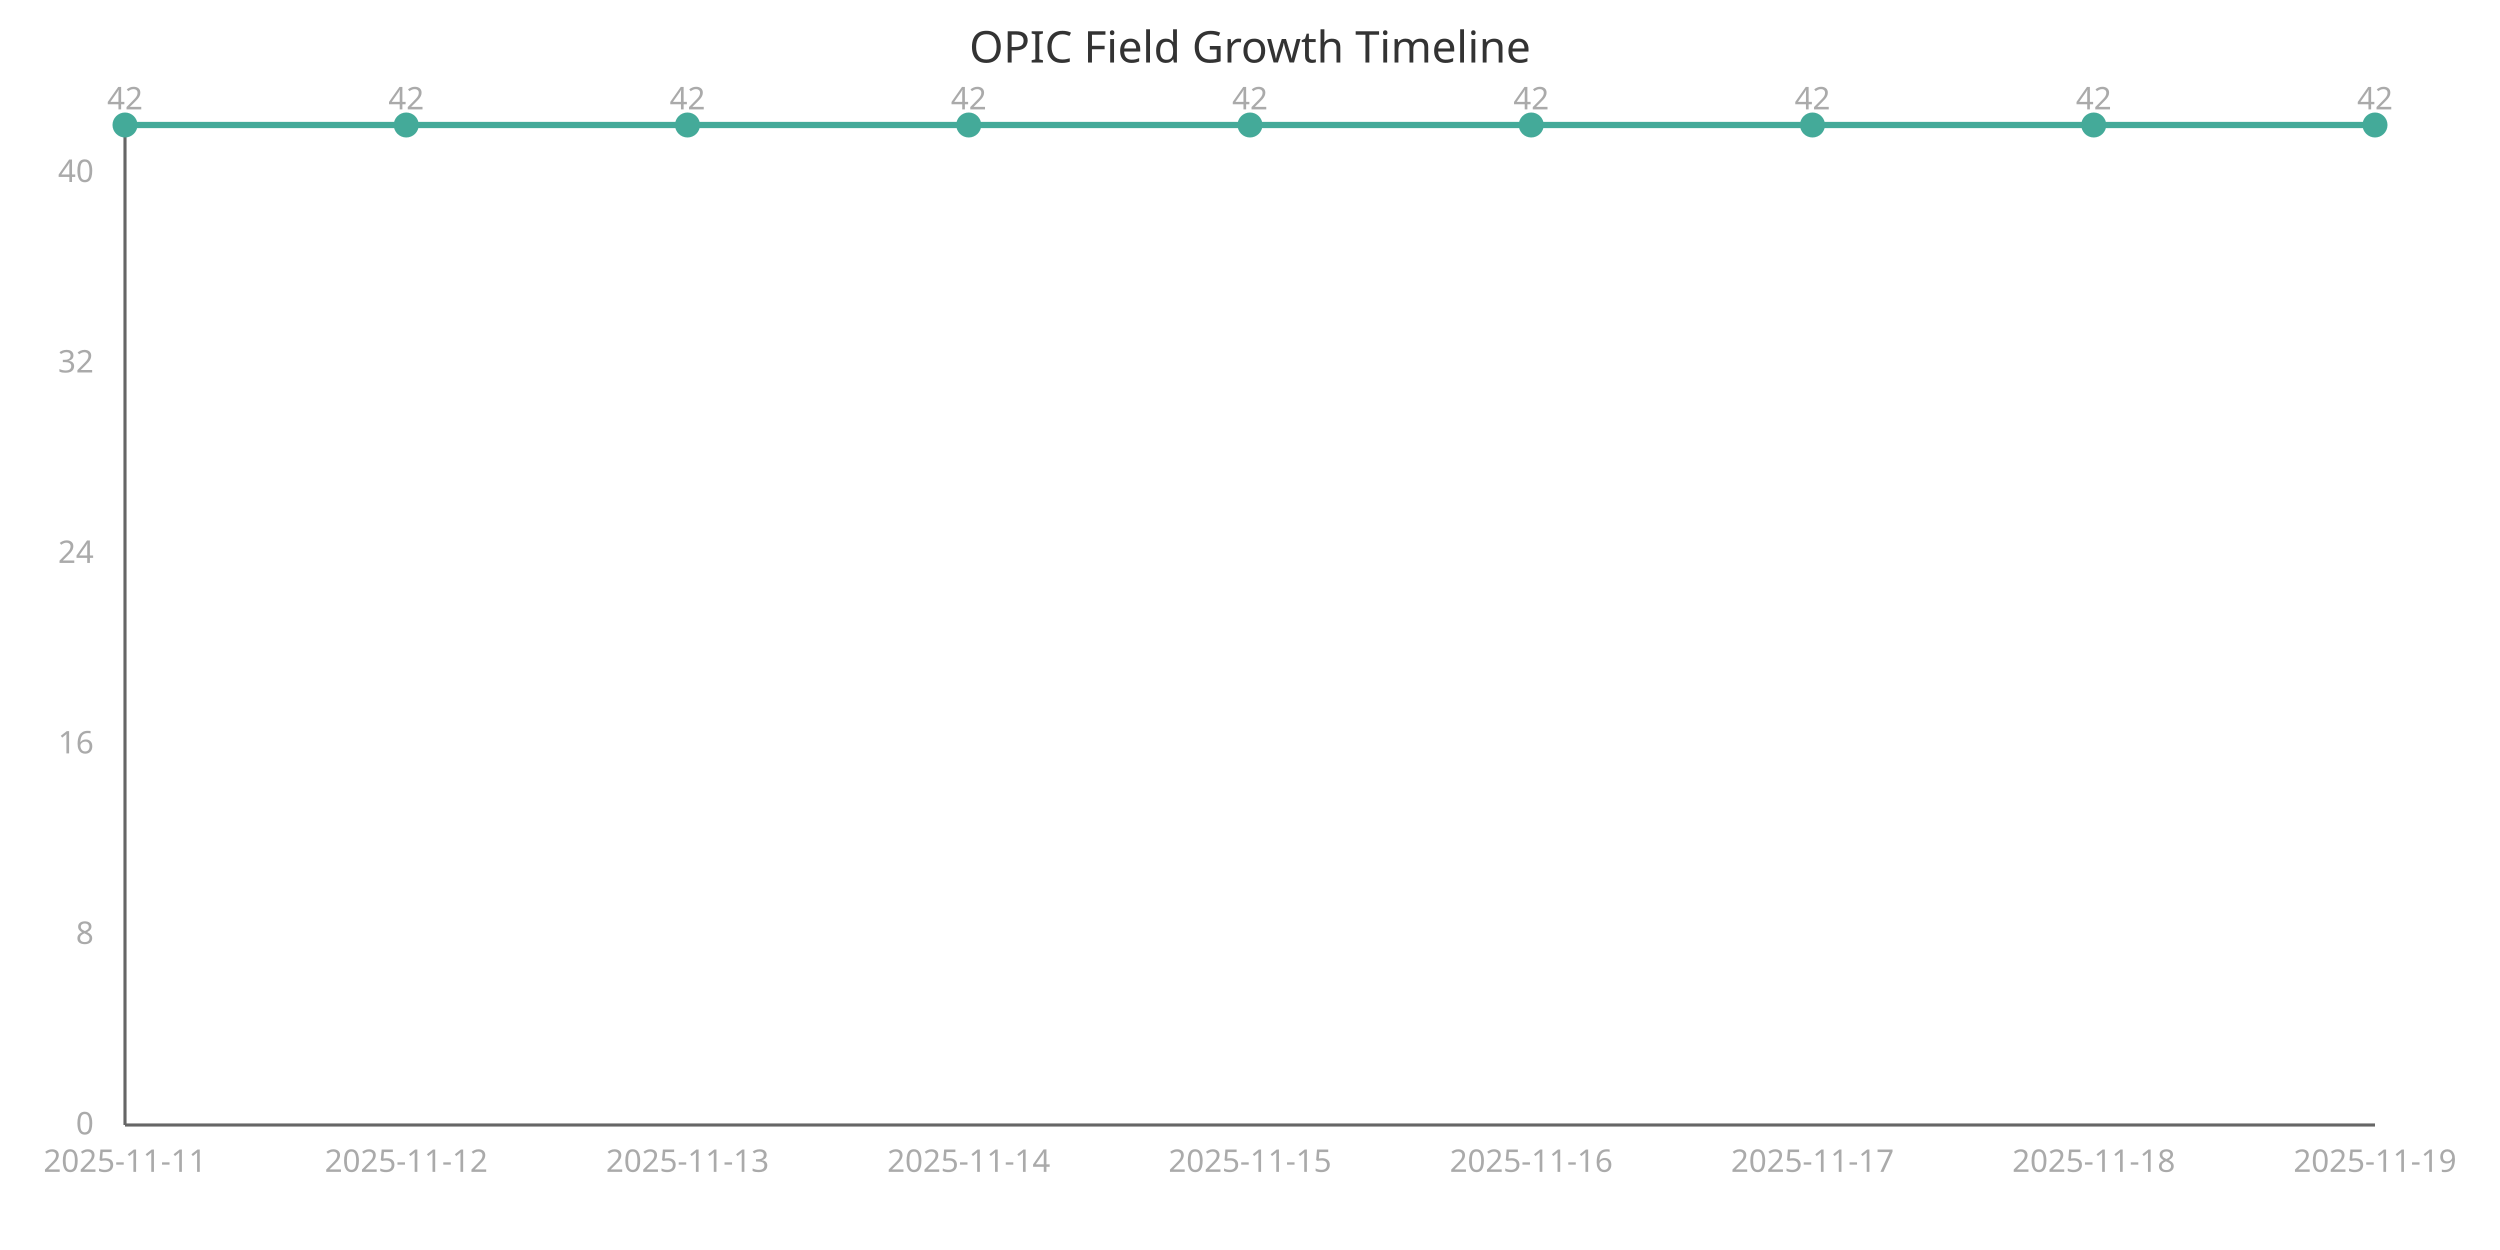
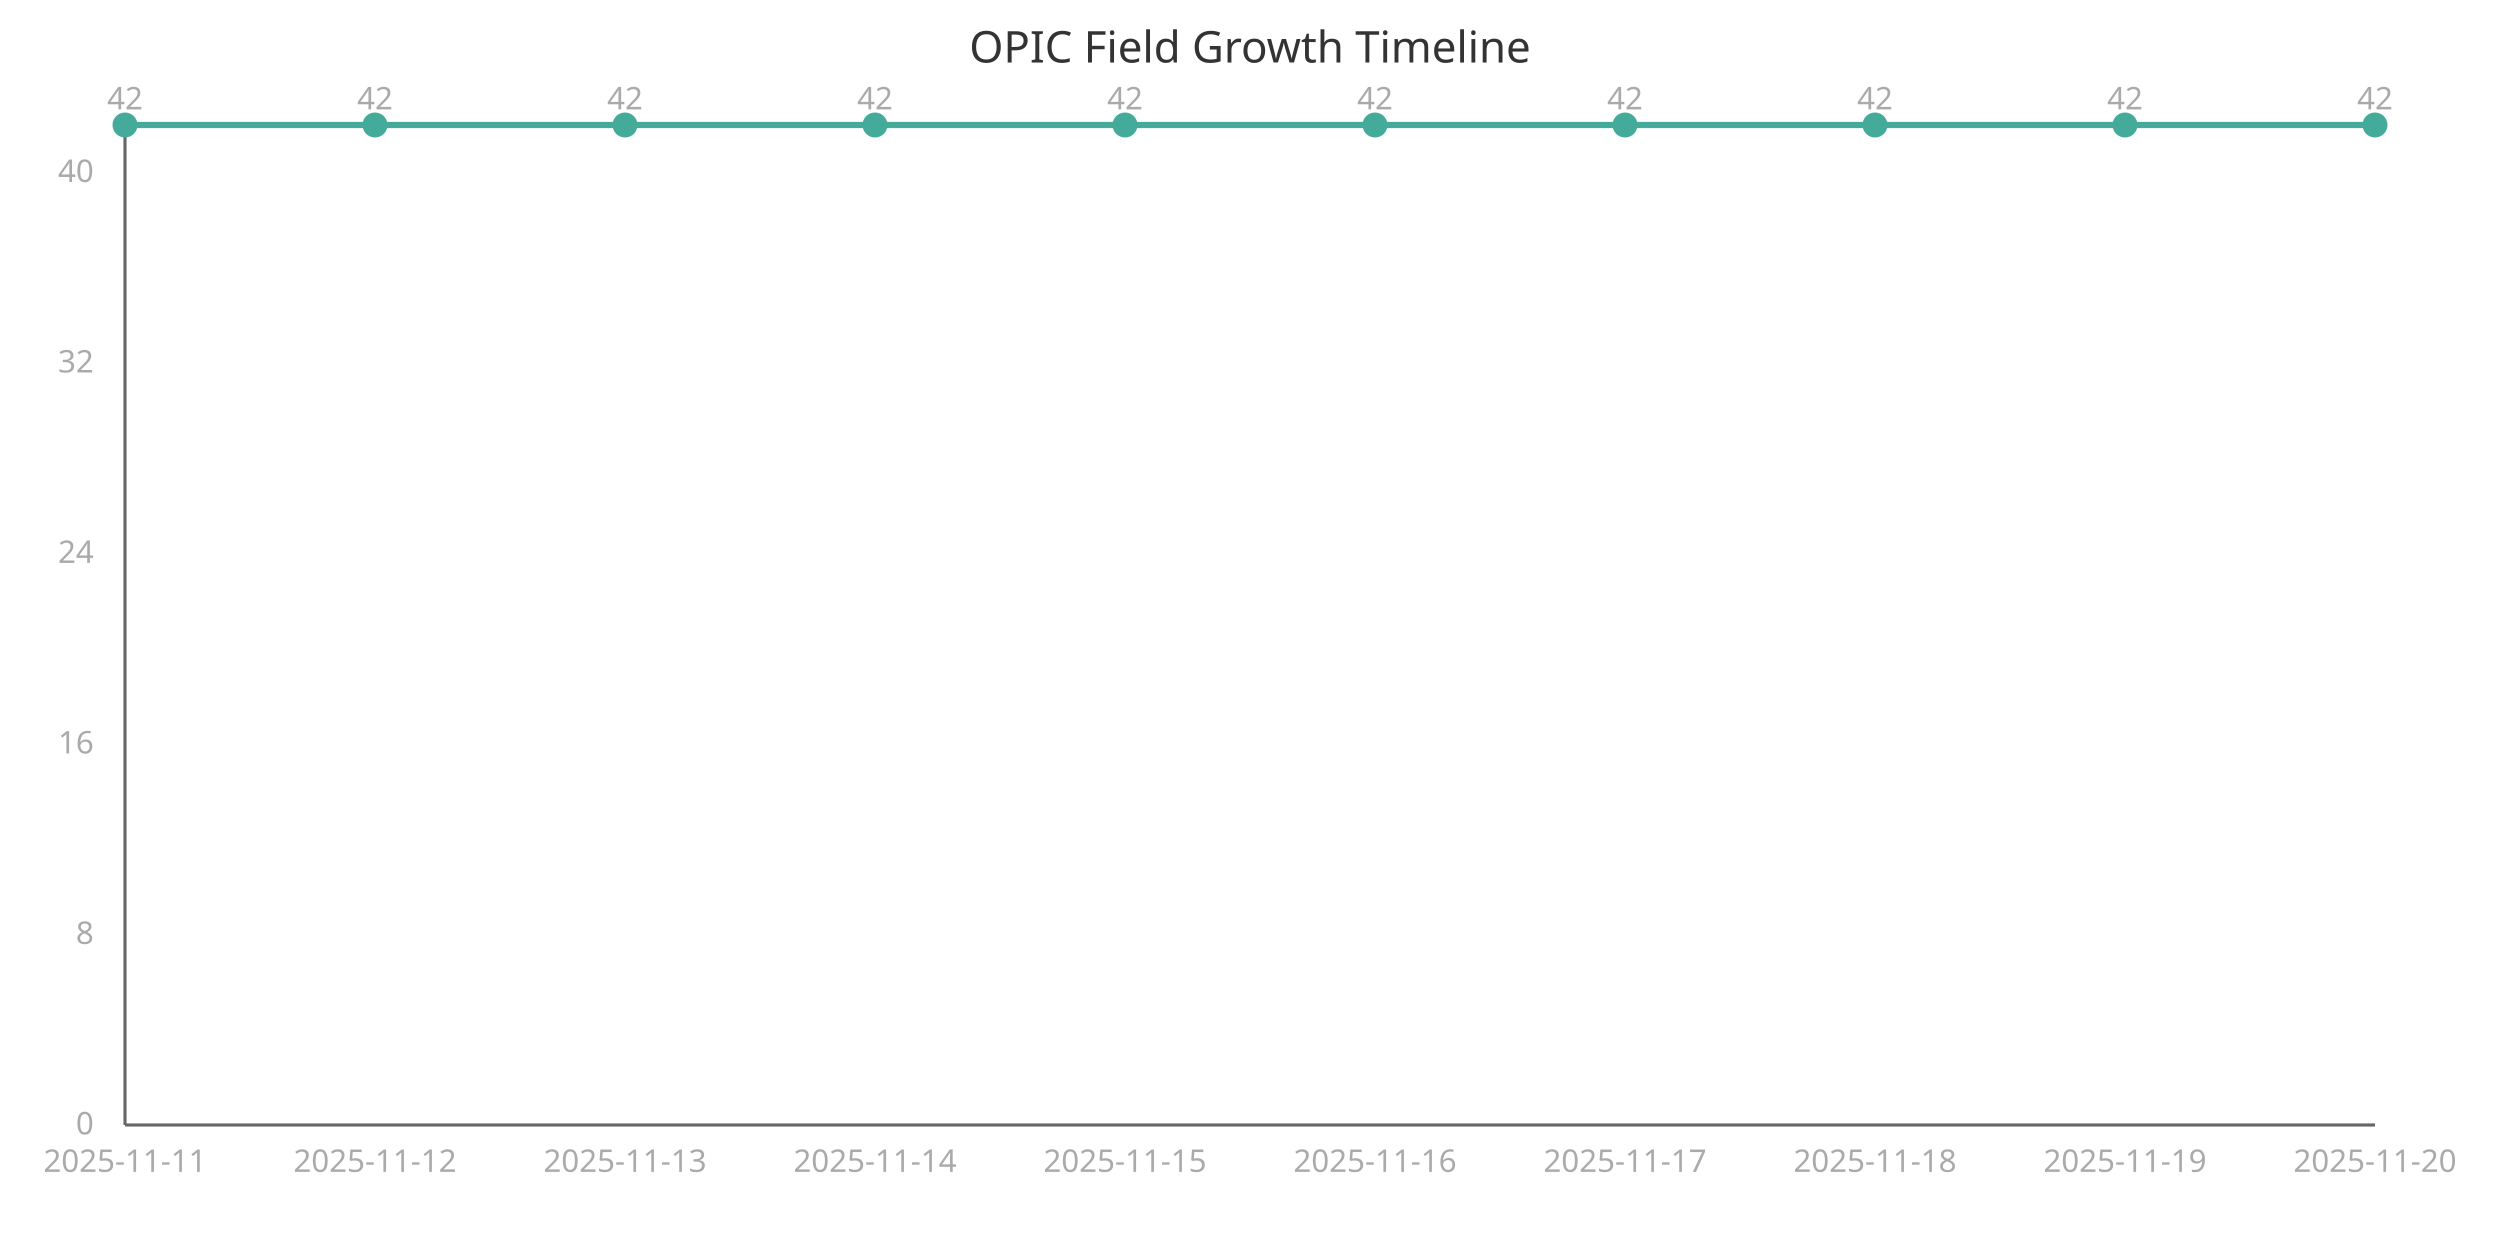
<svg xmlns="http://www.w3.org/2000/svg" width="800" height="400" viewBox="0 0 800 400">
  <style>
    .axis{stroke:#666;stroke-width:1}
    .line{stroke:#4a9;stroke-width:2;fill:none}
    .point{fill:#4a9;r:4}
    .label{font:10px sans-serif;fill:#aaa}
    .title{font:14px sans-serif;fill:#333}
  </style>
  <text x="400" y="20" class="title" text-anchor="middle">OPIC Field Growth Timeline</text>
  <line x1="40" y1="40" x2="40" y2="360" class="axis" />
  <line x1="40" y1="360" x2="760" y2="360" class="axis" />
-   <path d="M 40.0,40.0 L 130.0,40.0 L 220.0,40.0 L 310.0,40.0 L 400.0,40.0 L 490.0,40.0 L 580.0,40.0 L 670.0,40.0 L 760.0,40.0" class="line" />
+   <path d="M 40.0,40.0 L 120.0,40.0 L 200.0,40.0 L 280.0,40.0 L 360.0,40.0 L 440.0,40.0 L 520.0,40.0 L 600.0,40.0 L 680.0,40.0 L 760.0,40.0" class="line" />
  <circle cx="40.0" cy="40.0" class="point" />
  <text x="40.0" y="375" class="label" text-anchor="middle">2025-11-11</text>
  <text x="40.0" y="35.0" class="label" text-anchor="middle">42</text>
-   <circle cx="130.0" cy="40.0" class="point" />
-   <text x="130.0" y="375" class="label" text-anchor="middle">2025-11-12</text>
-   <text x="130.0" y="35.0" class="label" text-anchor="middle">42</text>
-   <circle cx="220.0" cy="40.0" class="point" />
-   <text x="220.0" y="375" class="label" text-anchor="middle">2025-11-13</text>
-   <text x="220.0" y="35.0" class="label" text-anchor="middle">42</text>
-   <circle cx="310.0" cy="40.0" class="point" />
-   <text x="310.0" y="375" class="label" text-anchor="middle">2025-11-14</text>
-   <text x="310.0" y="35.0" class="label" text-anchor="middle">42</text>
-   <circle cx="400.0" cy="40.0" class="point" />
-   <text x="400.0" y="375" class="label" text-anchor="middle">2025-11-15</text>
-   <text x="400.0" y="35.0" class="label" text-anchor="middle">42</text>
-   <circle cx="490.0" cy="40.0" class="point" />
-   <text x="490.0" y="375" class="label" text-anchor="middle">2025-11-16</text>
-   <text x="490.0" y="35.0" class="label" text-anchor="middle">42</text>
-   <circle cx="580.0" cy="40.0" class="point" />
-   <text x="580.0" y="375" class="label" text-anchor="middle">2025-11-17</text>
-   <text x="580.0" y="35.0" class="label" text-anchor="middle">42</text>
-   <circle cx="670.0" cy="40.0" class="point" />
-   <text x="670.0" y="375" class="label" text-anchor="middle">2025-11-18</text>
-   <text x="670.0" y="35.0" class="label" text-anchor="middle">42</text>
+   <circle cx="120.0" cy="40.0" class="point" />
+   <text x="120.0" y="375" class="label" text-anchor="middle">2025-11-12</text>
+   <text x="120.0" y="35.0" class="label" text-anchor="middle">42</text>
+   <circle cx="200.0" cy="40.0" class="point" />
+   <text x="200.0" y="375" class="label" text-anchor="middle">2025-11-13</text>
+   <text x="200.0" y="35.0" class="label" text-anchor="middle">42</text>
+   <circle cx="280.0" cy="40.0" class="point" />
+   <text x="280.0" y="375" class="label" text-anchor="middle">2025-11-14</text>
+   <text x="280.0" y="35.0" class="label" text-anchor="middle">42</text>
+   <circle cx="360.0" cy="40.0" class="point" />
+   <text x="360.0" y="375" class="label" text-anchor="middle">2025-11-15</text>
+   <text x="360.0" y="35.0" class="label" text-anchor="middle">42</text>
+   <circle cx="440.0" cy="40.0" class="point" />
+   <text x="440.0" y="375" class="label" text-anchor="middle">2025-11-16</text>
+   <text x="440.0" y="35.0" class="label" text-anchor="middle">42</text>
+   <circle cx="520.0" cy="40.0" class="point" />
+   <text x="520.0" y="375" class="label" text-anchor="middle">2025-11-17</text>
+   <text x="520.0" y="35.0" class="label" text-anchor="middle">42</text>
+   <circle cx="600.0" cy="40.0" class="point" />
+   <text x="600.0" y="375" class="label" text-anchor="middle">2025-11-18</text>
+   <text x="600.0" y="35.0" class="label" text-anchor="middle">42</text>
+   <circle cx="680.0" cy="40.0" class="point" />
+   <text x="680.0" y="375" class="label" text-anchor="middle">2025-11-19</text>
+   <text x="680.0" y="35.0" class="label" text-anchor="middle">42</text>
  <circle cx="760.0" cy="40.0" class="point" />
-   <text x="760.0" y="375" class="label" text-anchor="middle">2025-11-19</text>
+   <text x="760.0" y="375" class="label" text-anchor="middle">2025-11-20</text>
  <text x="760.0" y="35.0" class="label" text-anchor="middle">42</text>
  <text x="30" y="363.0" class="label" text-anchor="end">0</text>
  <text x="30" y="302.048" class="label" text-anchor="end">8</text>
  <text x="30" y="241.095" class="label" text-anchor="end">16</text>
  <text x="30" y="180.143" class="label" text-anchor="end">24</text>
  <text x="30" y="119.19" class="label" text-anchor="end">32</text>
  <text x="30" y="58.238" class="label" text-anchor="end">40</text>
</svg>
